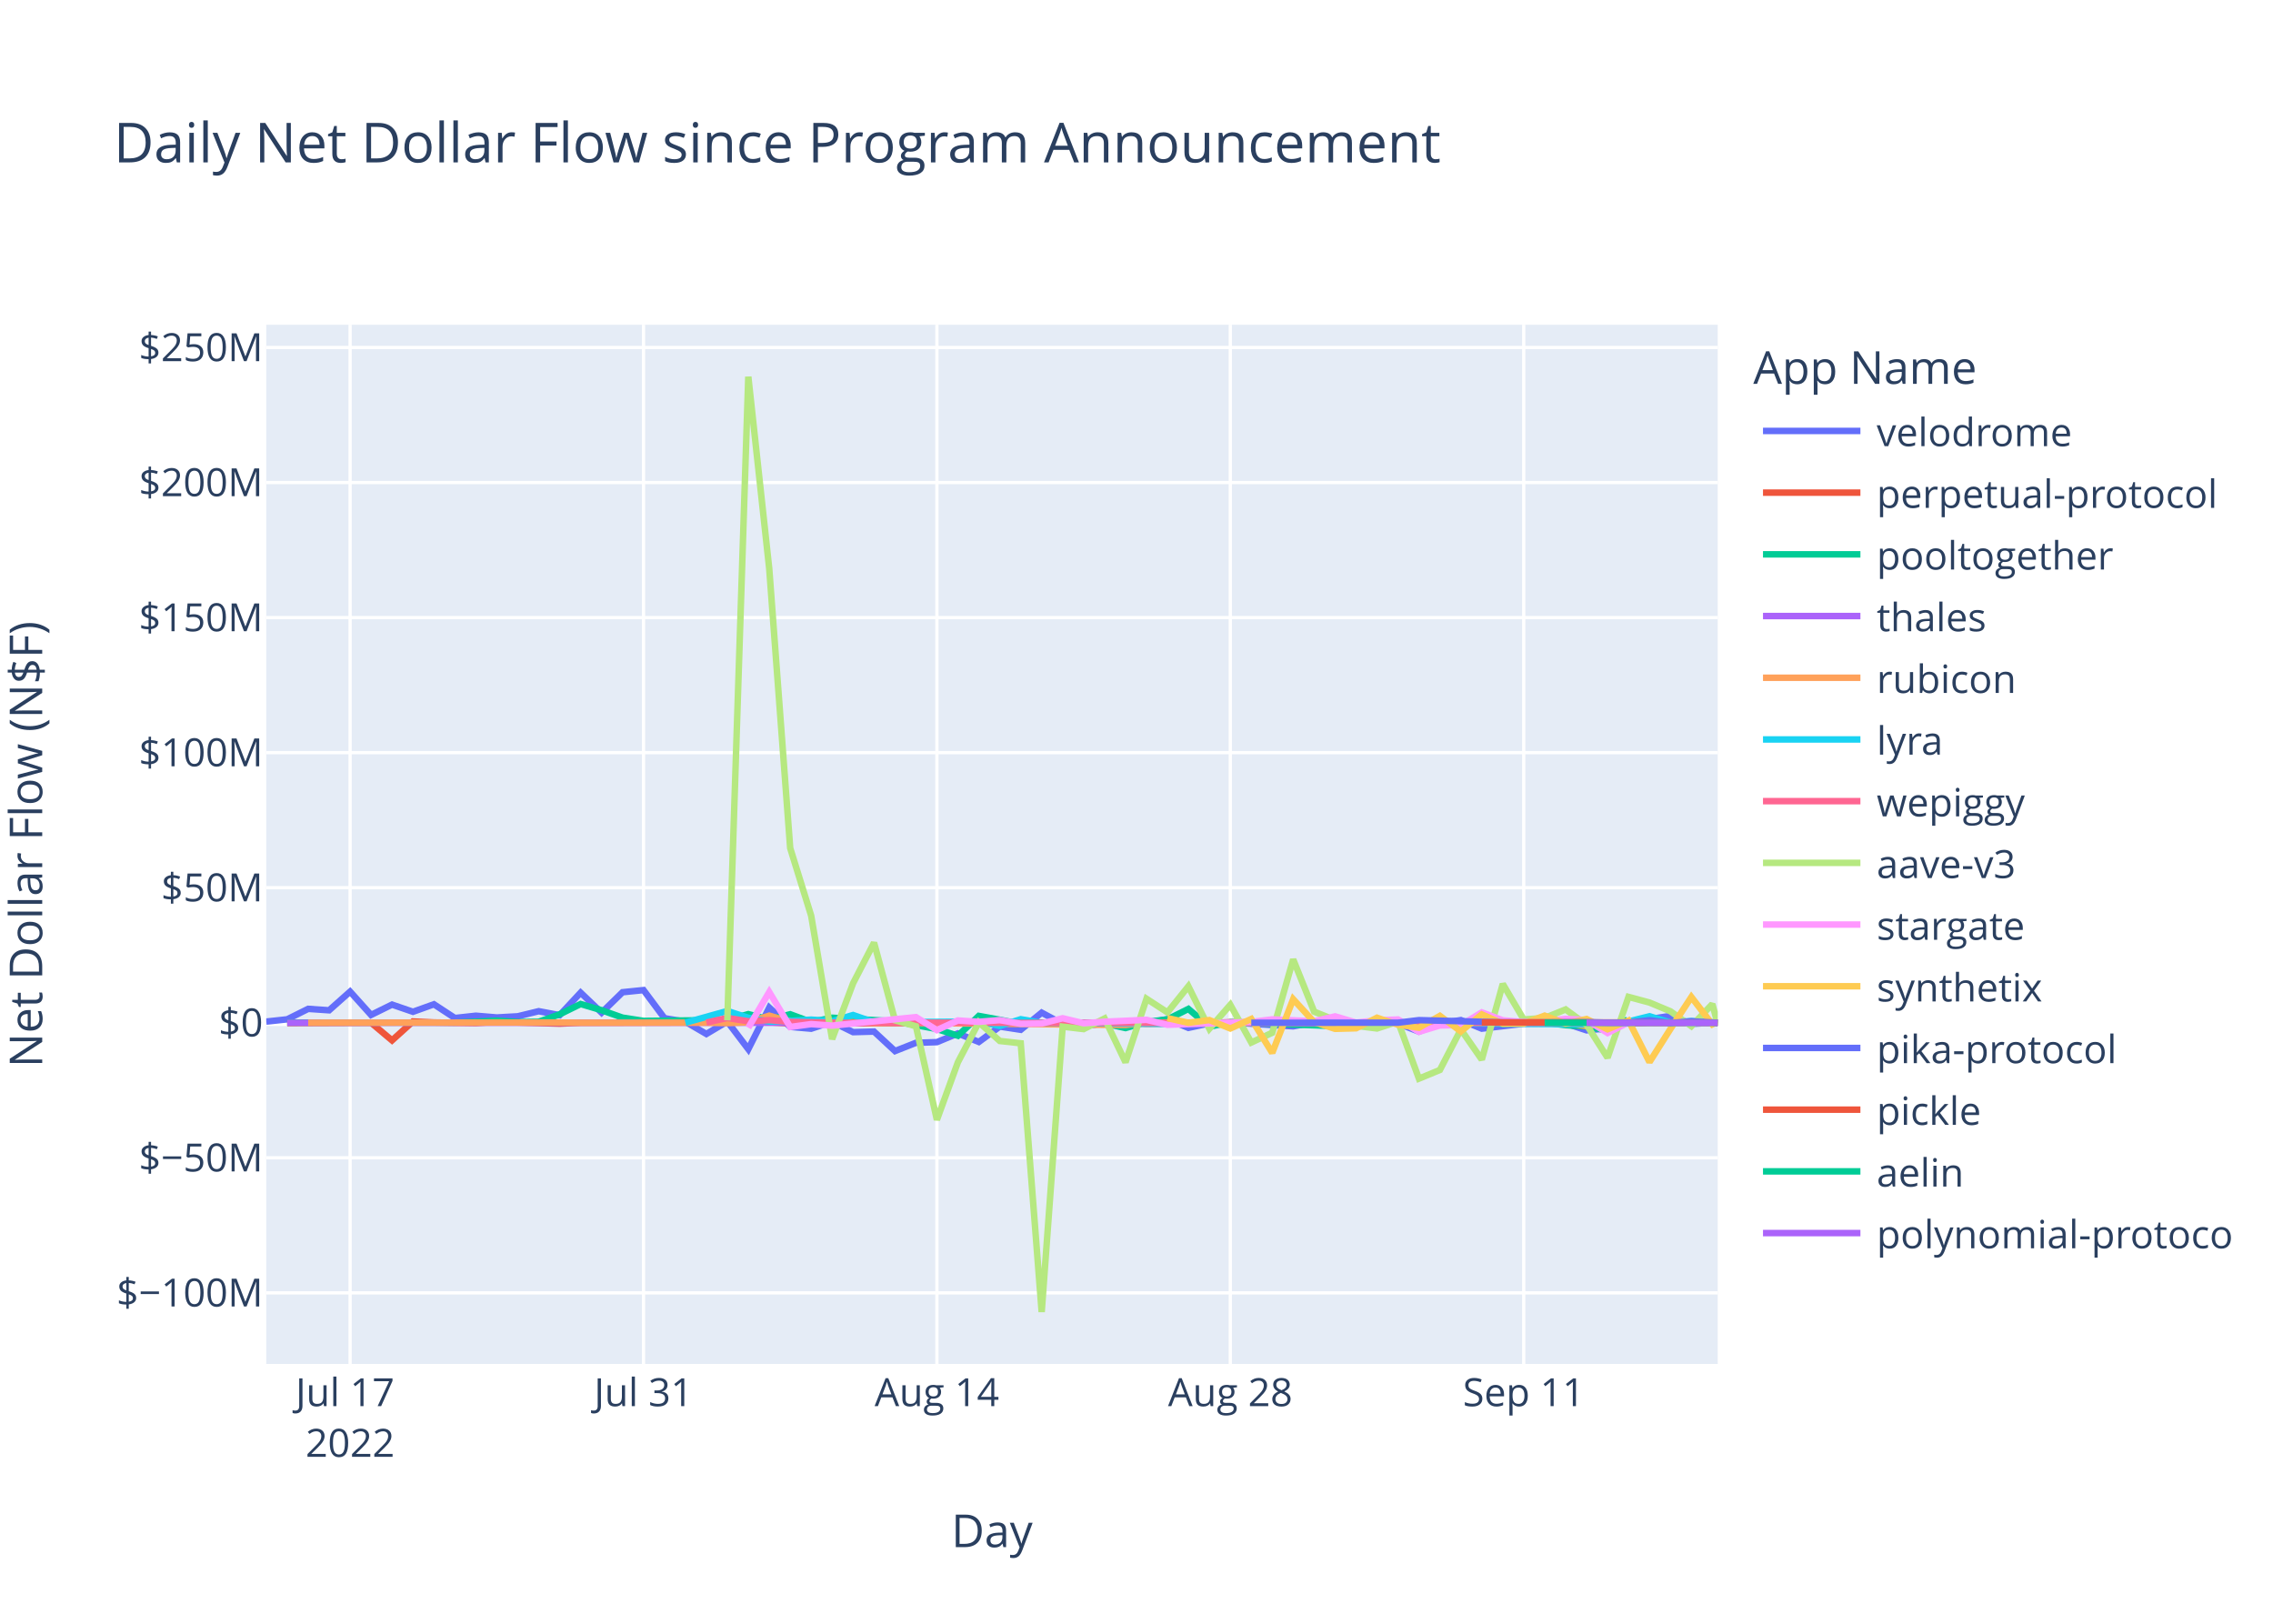
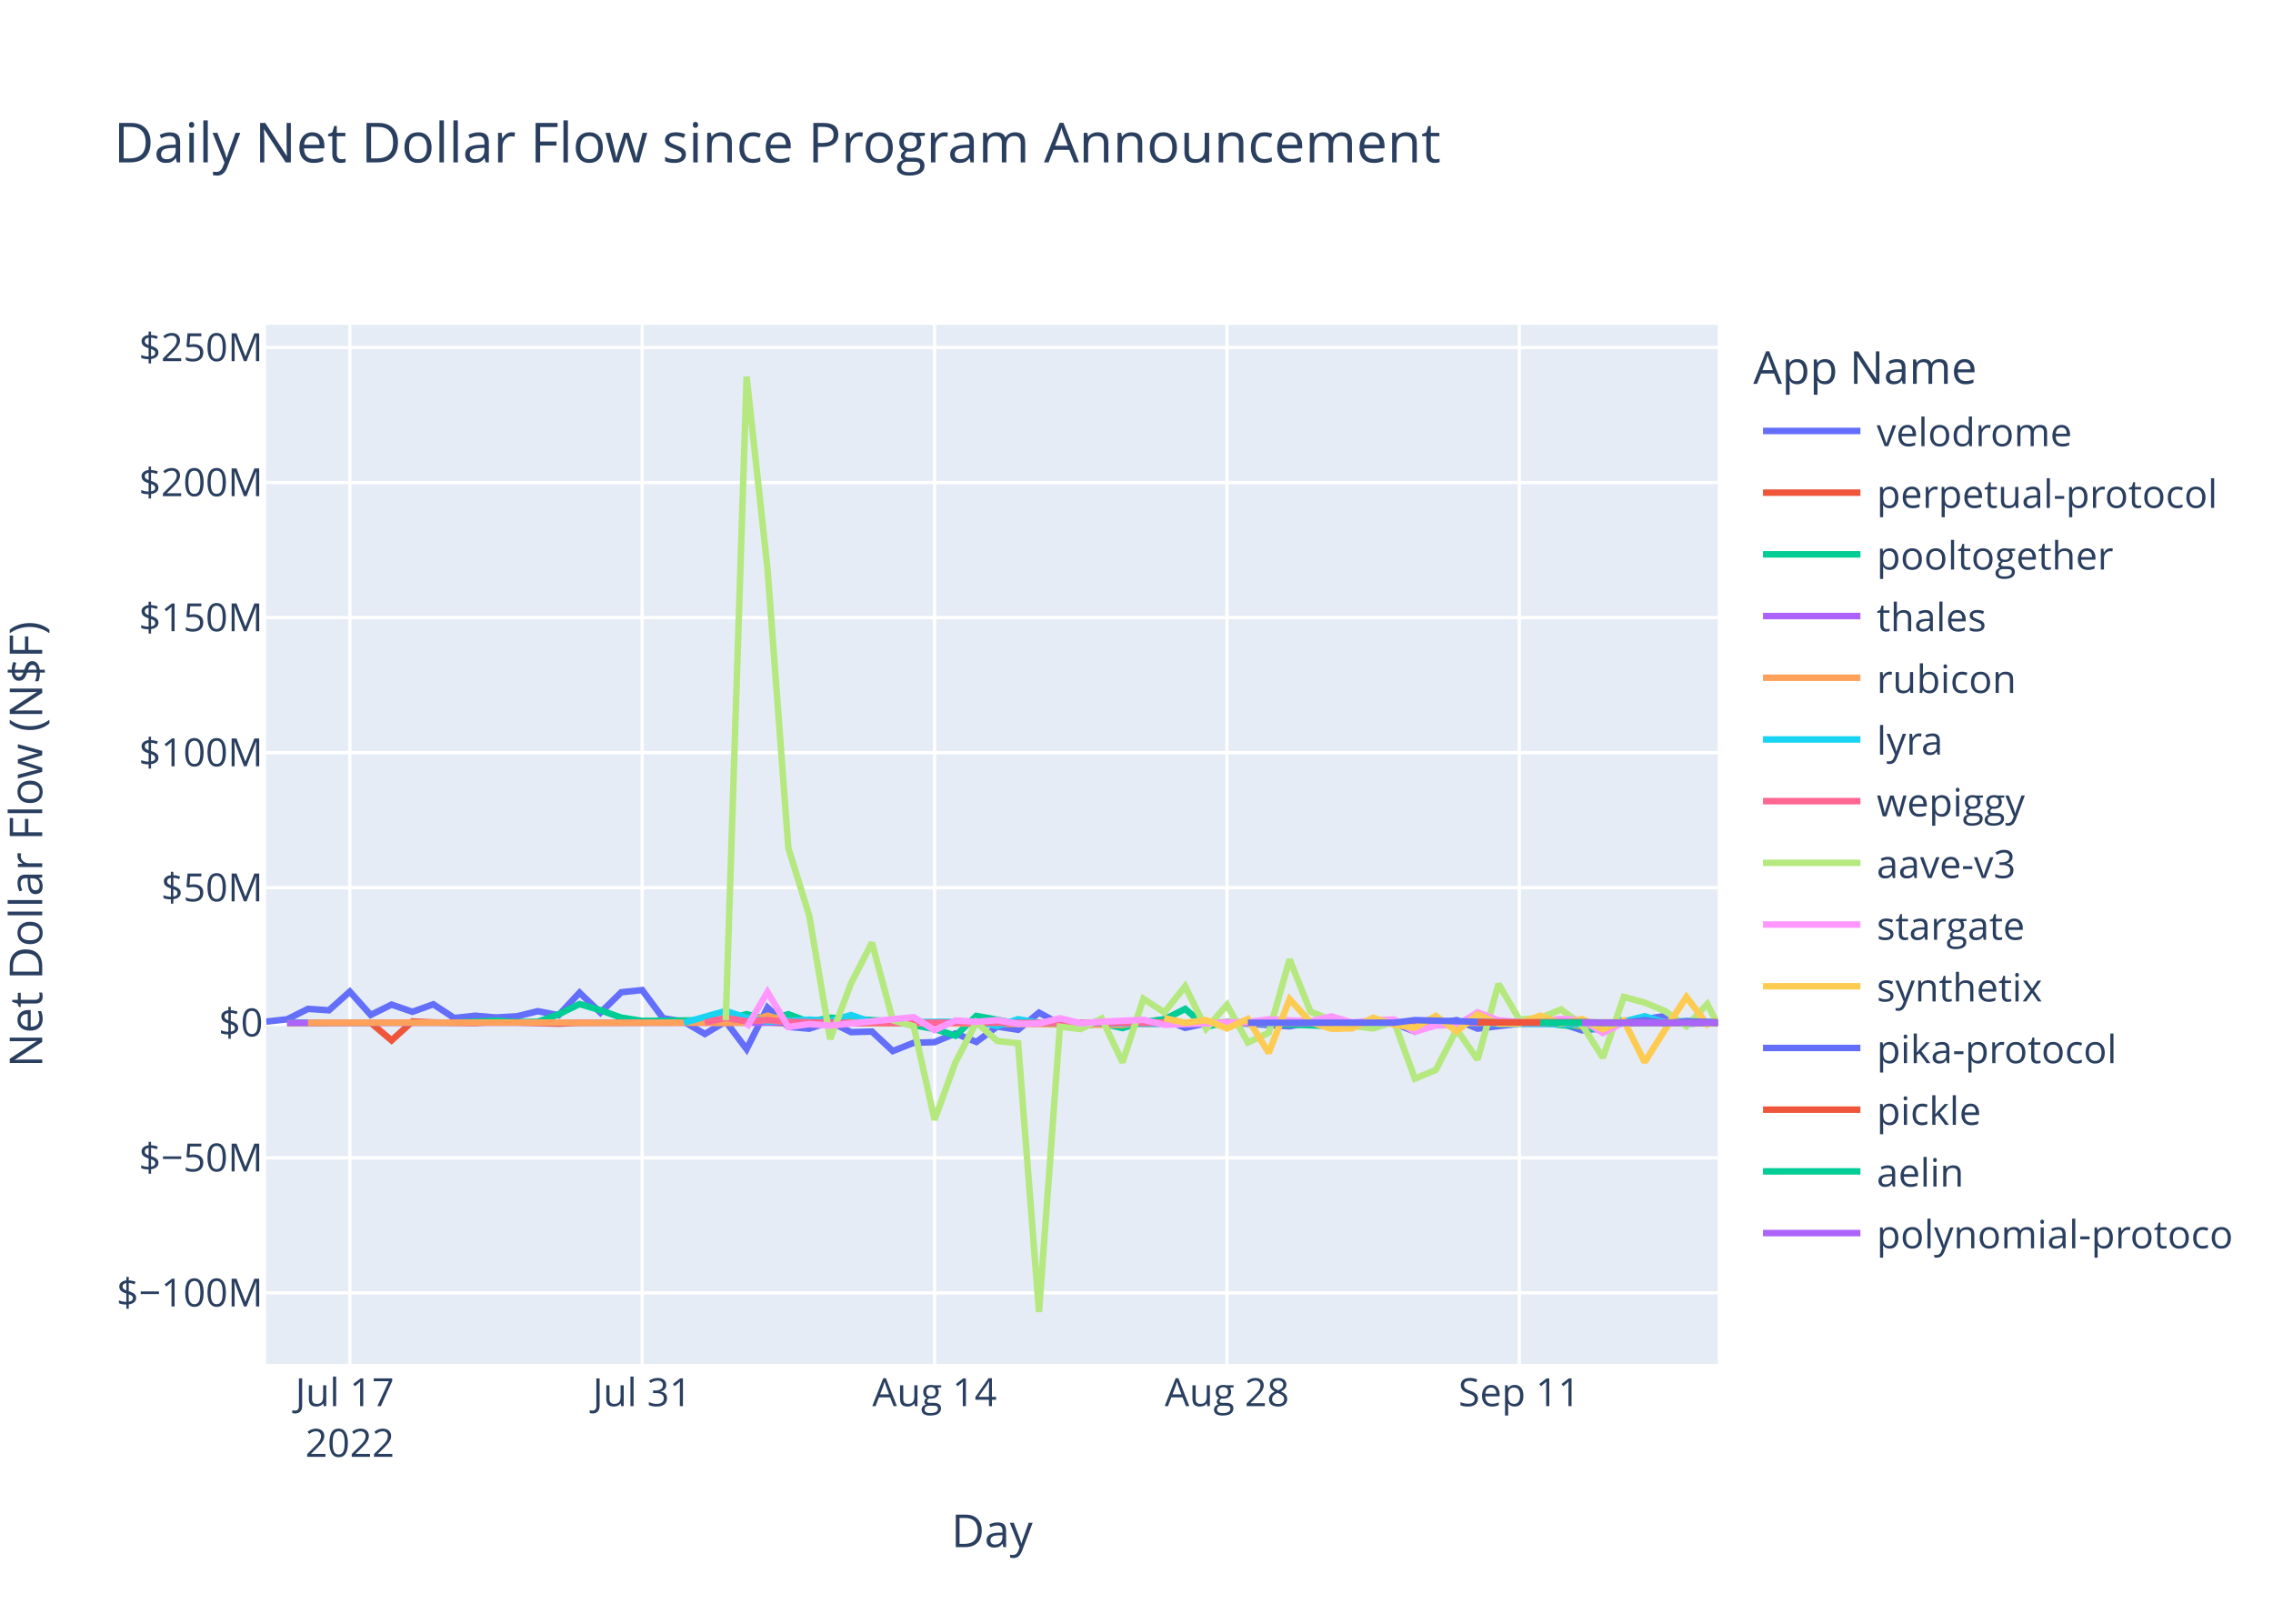
<svg xmlns="http://www.w3.org/2000/svg" class="main-svg" width="700" height="500" style="" viewBox="0 0 700 500">
  <rect x="0" y="0" width="700" height="500" style="fill: rgb(255, 255, 255); fill-opacity: 1;" />
-   <defs id="defs-1eb73f">
+   <defs id="defs-ff721d">
    <g class="clips">
-       <clipPath id="clip1eb73fxyplot" class="plotclip">
+       <clipPath id="clipff721dxyplot" class="plotclip">
        <rect width="447" height="320" />
      </clipPath>
-       <clipPath class="axesclip" id="clip1eb73fx">
+       <clipPath class="axesclip" id="clipff721dx">
        <rect x="82" y="0" width="447" height="500" />
      </clipPath>
-       <clipPath class="axesclip" id="clip1eb73fy">
+       <clipPath class="axesclip" id="clipff721dy">
        <rect x="0" y="100" width="700" height="320" />
      </clipPath>
-       <clipPath class="axesclip" id="clip1eb73fxy">
+       <clipPath class="axesclip" id="clipff721dxy">
        <rect x="82" y="100" width="447" height="320" />
      </clipPath>
    </g>
    <g class="gradients" />
    <g class="patterns" />
  </defs>
  <g class="bglayer">
    <rect class="bg" x="82" y="100" width="447" height="320" style="fill: rgb(229, 236, 246); fill-opacity: 1; stroke-width: 0;" />
  </g>
  <g class="layer-below">
    <g class="imagelayer" />
    <g class="shapelayer" />
  </g>
  <g class="cartesianlayer">
    <g class="subplot xy">
      <g class="layer-subplot">
        <g class="shapelayer" />
        <g class="imagelayer" />
      </g>
      <g class="minor-gridlayer">
        <g class="x" />
        <g class="y" />
      </g>
      <g class="gridlayer">
        <g class="x">
-           <path class="xgrid crisp" transform="translate(107.82,0)" d="M0,100v320" style="stroke: rgb(255, 255, 255); stroke-opacity: 1; stroke-width: 1px;" />
-           <path class="xgrid crisp" transform="translate(198.18,0)" d="M0,100v320" style="stroke: rgb(255, 255, 255); stroke-opacity: 1; stroke-width: 1px;" />
-           <path class="xgrid crisp" transform="translate(288.53,0)" d="M0,100v320" style="stroke: rgb(255, 255, 255); stroke-opacity: 1; stroke-width: 1px;" />
-           <path class="xgrid crisp" transform="translate(378.89,0)" d="M0,100v320" style="stroke: rgb(255, 255, 255); stroke-opacity: 1; stroke-width: 1px;" />
-           <path class="xgrid crisp" transform="translate(469.25,0)" d="M0,100v320" style="stroke: rgb(255, 255, 255); stroke-opacity: 1; stroke-width: 1px;" />
+           <path class="xgrid crisp" transform="translate(107.73,0)" d="M0,100v320" style="stroke: rgb(255, 255, 255); stroke-opacity: 1; stroke-width: 1px;" />
+           <path class="xgrid crisp" transform="translate(197.77,0)" d="M0,100v320" style="stroke: rgb(255, 255, 255); stroke-opacity: 1; stroke-width: 1px;" />
+           <path class="xgrid crisp" transform="translate(287.81,0)" d="M0,100v320" style="stroke: rgb(255, 255, 255); stroke-opacity: 1; stroke-width: 1px;" />
+           <path class="xgrid crisp" transform="translate(377.86,0)" d="M0,100v320" style="stroke: rgb(255, 255, 255); stroke-opacity: 1; stroke-width: 1px;" />
+           <path class="xgrid crisp" transform="translate(467.9,0)" d="M0,100v320" style="stroke: rgb(255, 255, 255); stroke-opacity: 1; stroke-width: 1px;" />
        </g>
        <g class="y">
          <path class="ygrid crisp" transform="translate(0,398.11)" d="M82,0h447" style="stroke: rgb(255, 255, 255); stroke-opacity: 1; stroke-width: 1px;" />
          <path class="ygrid crisp" transform="translate(0,356.52)" d="M82,0h447" style="stroke: rgb(255, 255, 255); stroke-opacity: 1; stroke-width: 1px;" />
          <path class="ygrid crisp" transform="translate(0,273.35)" d="M82,0h447" style="stroke: rgb(255, 255, 255); stroke-opacity: 1; stroke-width: 1px;" />
          <path class="ygrid crisp" transform="translate(0,231.76)" d="M82,0h447" style="stroke: rgb(255, 255, 255); stroke-opacity: 1; stroke-width: 1px;" />
          <path class="ygrid crisp" transform="translate(0,190.18)" d="M82,0h447" style="stroke: rgb(255, 255, 255); stroke-opacity: 1; stroke-width: 1px;" />
          <path class="ygrid crisp" transform="translate(0,148.59)" d="M82,0h447" style="stroke: rgb(255, 255, 255); stroke-opacity: 1; stroke-width: 1px;" />
          <path class="ygrid crisp" transform="translate(0,107.01)" d="M82,0h447" style="stroke: rgb(255, 255, 255); stroke-opacity: 1; stroke-width: 1px;" />
        </g>
      </g>
      <g class="zerolinelayer">
        <path class="yzl zl crisp" transform="translate(0,314.94)" d="M82,0h447" style="stroke: rgb(255, 255, 255); stroke-opacity: 1; stroke-width: 2px;" />
      </g>
      <path class="xlines-below" />
      <path class="ylines-below" />
      <g class="overlines-below" />
      <g class="xaxislayer-below" />
      <g class="yaxislayer-below" />
      <g class="overaxes-below" />
-       <g class="plot" transform="translate(82,100)" clip-path="url(#clip1eb73fxyplot)">
+       <g class="plot" transform="translate(82,100)" clip-path="url(#clipff721dxyplot)">
        <g class="scatterlayer mlayer">
-           <g class="trace scatter tracecf4653" style="stroke-miterlimit: 2; opacity: 1;">
-             <g class="fills" />
-             <g class="errorbars" />
-             <g class="lines">
-               <path class="js-line" d="M0,214.58L6.45,213.88L12.91,210.66L19.36,211.1L25.82,205.35L32.27,212.53L38.73,209.35L45.18,211.56L51.63,209.25L58.09,213.48L64.54,212.77L71,213.31L77.45,212.95L83.9,211.38L90.36,212.6L96.81,205.67L103.27,211.83L109.72,205.54L116.18,204.88L122.63,213.53L129.08,214.62L135.54,218.39L141.99,214.55L148.45,223.07L154.9,210.26L161.35,216.21L167.81,216.77L174.26,214.64L180.72,217.83L187.17,217.65L193.63,223.65L200.08,221.11L206.53,220.91L212.99,218.23L219.44,220.85L225.9,216.11L232.35,217.1L238.8,211.83L245.26,215.3L251.71,216L258.17,215.09L264.62,214.65L271.08,214.97L277.53,213.85L283.98,216.51L290.44,215.12L296.89,214.83L316.25,216.04L322.71,214.83L329.16,215.04L335.62,216.14L342.07,214.72L348.53,215.15L354.98,217.66L361.43,215.17L367.89,214.12L374.34,216.75L387.25,215.22L393.7,215.17L400.16,215.14L406.61,217.27L413.07,216.65L419.52,214.82L432.43,212.83L438.88,215.28L446.95,214.87" style="vector-effect: non-scaling-stroke; fill: none; stroke: rgb(99, 110, 250); stroke-opacity: 1; stroke-width: 2px; opacity: 1;" />
-             </g>
-             <g class="points" />
-             <g class="text" />
-           </g>
-           <g class="trace scatter trace89df40" style="stroke-miterlimit: 2; opacity: 1;">
-             <g class="fills" />
-             <g class="errorbars" />
-             <g class="lines">
-               <path class="js-line" d="M6.45,215.03L32.27,214.93L38.73,220.37L45.18,214.54L51.63,214.84L64.54,215.03L71,214.66L90.36,215.22L96.81,214.94L154.9,214.79L161.35,215.14L264.62,214.95L271.08,215.26L290.44,215.02L296.89,214.78L322.71,215.06L329.16,215.02L406.61,214.94L413.07,215.36L425.98,214.88L432.43,214.93L446.95,214.94" style="vector-effect: non-scaling-stroke; fill: none; stroke: rgb(239, 85, 59); stroke-opacity: 1; stroke-width: 2px; opacity: 1;" />
-             </g>
-             <g class="points" />
-             <g class="text" />
-           </g>
-           <g class="trace scatter trace75743e" style="stroke-miterlimit: 2; opacity: 1;">
-             <g class="fills" />
-             <g class="errorbars" />
-             <g class="lines">
-               <path class="js-line" d="M6.45,214.87L58.09,214.88L64.54,214.62L71,214.26L77.45,214.72L83.9,214.64L90.36,212.34L96.81,209.17L103.27,211.08L109.72,213.36L116.18,214.36L141.99,214.1L148.45,212.28L154.9,213.95L161.35,212.32L167.81,214.71L174.26,213.39L193.63,214.48L200.08,215.68L206.53,216.87L212.99,218.94L219.44,212.83L225.9,214.01L232.35,215.31L238.8,214.93L251.71,214.93L258.17,215.17L264.62,216.57L271.08,214.69L277.53,213.9L283.98,210.68L290.44,216.16L296.89,214.78L329.16,215.96L335.62,215.01L374.34,214.96L380.8,215.25L393.7,214.85L400.16,215.68L406.61,216.07L413.07,217.28L419.25,213.98" style="vector-effect: non-scaling-stroke; fill: none; stroke: rgb(0, 204, 150); stroke-opacity: 1; stroke-width: 2px; opacity: 1;" />
-             </g>
-             <g class="points" />
-             <g class="text" />
-           </g>
-           <g class="trace scatter traceef0b97" style="stroke-miterlimit: 2; opacity: 1;">
-             <g class="fills" />
-             <g class="errorbars" />
-             <g class="lines">
-               <path class="js-line" d="M6.45,214.95L251.71,214.94L258.17,214.96L419.52,214.94L425.98,214.94L446.95,214.95" style="vector-effect: non-scaling-stroke; fill: none; stroke: rgb(171, 99, 250); stroke-opacity: 1; stroke-width: 2px; opacity: 1;" />
-             </g>
-             <g class="points" />
-             <g class="text" />
-           </g>
-           <g class="trace scatter trace39a8e4" style="stroke-miterlimit: 2; opacity: 1;">
-             <g class="fills" />
-             <g class="errorbars" />
-             <g class="lines">
-               <path class="js-line" d="M12.91,214.93L90.36,214.86L96.81,214.94L135.54,214.91L141.99,215.04L148.45,214.79L154.9,212.75L161.35,214.64L167.81,214.2L187.17,215.05L193.63,214.96L264.62,215.63L271.08,214.86L309.8,214.91L316.25,214.93L400.16,214.8L406.61,216.02L413.07,215.02L419.52,214.87L446.95,214.94" style="vector-effect: non-scaling-stroke; fill: none; stroke: rgb(255, 161, 90); stroke-opacity: 1; stroke-width: 2px; opacity: 1;" />
-             </g>
-             <g class="points" />
-             <g class="text" />
-           </g>
-           <g class="trace scatter tracee29ebc" style="stroke-miterlimit: 2; opacity: 1;">
-             <g class="fills" />
-             <g class="errorbars" />
-             <g class="lines">
-               <path class="js-line" d="M129.08,214.92L141.99,211.31L148.45,213.4L154.9,214.58L161.35,214.36L167.81,213.97L174.26,214.43L180.72,212.56L187.17,214.79L219.44,214.58L225.9,215.93L232.35,213.85L238.8,214.96L277.53,215.29L283.98,214.99L296.89,214.92L303.35,215.01L342.07,214.94L348.53,214.93L406.61,215.42L413.07,215.14L419.52,214.55L425.98,212.94L432.43,214.87L438.88,214.41L446.95,214.89" style="vector-effect: non-scaling-stroke; fill: none; stroke: rgb(25, 211, 243); stroke-opacity: 1; stroke-width: 2px; opacity: 1;" />
-             </g>
-             <g class="points" />
-             <g class="text" />
-           </g>
-           <g class="trace scatter trace6f3b4a" style="stroke-miterlimit: 2; opacity: 1;">
-             <g class="fills" />
-             <g class="errorbars" />
-             <g class="lines">
-               <path class="js-line" d="M135.54,214.87L141.99,213.46L148.45,214.49L154.9,214.13L161.35,214.68L180.72,214.99L187.17,214.87L232.35,214.97L238.8,214.97L446.68,214.98" style="vector-effect: non-scaling-stroke; fill: none; stroke: rgb(255, 102, 146); stroke-opacity: 1; stroke-width: 2px; opacity: 1;" />
-             </g>
-             <g class="points" />
-             <g class="text" />
-           </g>
-           <g class="trace scatter tracecbebd2" style="stroke-miterlimit: 2; opacity: 1;">
-             <g class="fills" />
-             <g class="errorbars" />
-             <g class="lines">
-               <path class="js-line" d="M141.99,214.19L148.45,16L154.9,75.15L161.35,161.15L167.81,181.98L174.26,219.98L180.72,202.78L187.17,190.28L193.63,214.18L200.08,216.01L206.53,244.83L212.99,227.11L219.44,214.8L225.9,220.55L232.35,221.26L238.8,304L245.26,216.13L251.71,216.89L258.17,213.62L264.62,227.11L271.08,207.55L277.53,211.74L283.98,203.72L290.44,216.78L296.89,209.42L303.35,221.02L309.8,218.02L316.25,195.43L322.71,211.52L329.16,214.12L335.62,215.89L342.07,216.7L348.53,214.58L354.98,232.14L361.43,229.48L367.89,217L374.34,226.28L380.8,202.99L387.25,213.93L393.7,213.45L400.16,210.84L406.61,215.56L413.07,225.7L419.52,206.98L425.98,208.71L432.43,211.41L438.88,216L445.34,209.19L446.95,215.15" style="vector-effect: non-scaling-stroke; fill: none; stroke: rgb(182, 232, 128); stroke-opacity: 1; stroke-width: 2px; opacity: 1;" />
-             </g>
-             <g class="points" />
-             <g class="text" />
-           </g>
-           <g class="trace scatter trace1cb906" style="stroke-miterlimit: 2; opacity: 1;">
-             <g class="fills" />
-             <g class="errorbars" />
-             <g class="lines">
-               <path class="js-line" d="M148.45,216.46L154.9,205.48L161.35,216.24L167.81,215.35L174.26,215.82L200.08,213.2L206.53,217.21L212.99,214.23L219.44,214.66L225.9,214.13L232.35,215.27L238.8,215.18L245.26,213.55L251.71,215.09L258.17,214.62L271.08,214.04L277.53,215.56L303.35,214.7L309.8,213.89L322.71,214.48L329.16,212.97L335.62,214.87L342.07,214.2L348.53,213.92L354.98,217.72L361.43,215.78L367.89,215.65L374.34,211.75L380.8,214.17L387.25,214.73L393.7,214.47L400.16,213.75L406.61,214.07L413.07,218.09L419.52,214.82L447,214.97" style="vector-effect: non-scaling-stroke; fill: none; stroke: rgb(255, 151, 255); stroke-opacity: 1; stroke-width: 2px; opacity: 1;" />
-             </g>
-             <g class="points" />
-             <g class="text" />
-           </g>
-           <g class="trace scatter trace744b82" style="stroke-miterlimit: 2; opacity: 1;">
-             <g class="fills" />
-             <g class="errorbars" />
-             <g class="lines">
-               <path class="js-line" d="M277.53,213.51L283.98,214.95L290.44,214.11L296.89,216.7L303.35,213.78L309.8,224.21L316.25,207.68L322.71,214.74L329.16,216.81L335.62,216.64L342.07,213.39L348.53,215.54L354.98,216.47L361.43,212.82L367.89,217.6L374.34,212.36L380.8,215.21L387.25,215.19L393.7,212.75L400.16,215.22L406.61,213.79L413.07,216.95L419.52,214.25L425.98,227.04L432.43,216.85L438.88,207.02L445.34,215.44L446.95,214.64" style="vector-effect: non-scaling-stroke; fill: none; stroke: rgb(254, 203, 82); stroke-opacity: 1; stroke-width: 2px; opacity: 1;" />
-             </g>
-             <g class="points" />
-             <g class="text" />
-           </g>
-           <g class="trace scatter trace7ff245" style="stroke-miterlimit: 2; opacity: 1;">
-             <g class="fills" />
-             <g class="errorbars" />
-             <g class="lines">
-               <path class="js-line" d="M303.35,214.93L348.53,214.92L354.98,214.13L380.8,214.8L387.25,214.84L406.61,214.74L413.07,214.91L419.52,214.92L425.98,214.15L432.43,215.03L438.88,214.48L446.95,214.95" style="vector-effect: non-scaling-stroke; fill: none; stroke: rgb(99, 110, 250); stroke-opacity: 1; stroke-width: 2px; opacity: 1;" />
-             </g>
-             <g class="points" />
-             <g class="text" />
-           </g>
-           <g class="trace scatter tracea9c504" style="stroke-miterlimit: 2; opacity: 1;">
-             <g class="fills" />
-             <g class="errorbars" />
-             <g class="lines">
-               <path class="js-line" d="M374.34,214.81L445.34,214.87L446.95,214.94" style="vector-effect: non-scaling-stroke; fill: none; stroke: rgb(239, 85, 59); stroke-opacity: 1; stroke-width: 2px; opacity: 1;" />
-             </g>
-             <g class="points" />
-             <g class="text" />
-           </g>
-           <g class="trace scatter trace558e79" style="stroke-miterlimit: 2; opacity: 1;">
-             <g class="fills" />
-             <g class="errorbars" />
-             <g class="lines">
-               <path class="js-line" d="M393.7,214.94L446.95,214.94" style="vector-effect: non-scaling-stroke; fill: none; stroke: rgb(0, 204, 150); stroke-opacity: 1; stroke-width: 2px; opacity: 1;" />
-             </g>
-             <g class="points" />
-             <g class="text" />
-           </g>
-           <g class="trace scatter tracef84c53" style="stroke-miterlimit: 2; opacity: 1;">
-             <g class="fills" />
-             <g class="errorbars" />
-             <g class="lines">
-               <path class="js-line" d="M406.61,214.94L446.95,214.94" style="vector-effect: non-scaling-stroke; fill: none; stroke: rgb(171, 99, 250); stroke-opacity: 1; stroke-width: 2px; opacity: 1;" />
+           <g class="trace scatter trace70fd20" style="stroke-miterlimit: 2; opacity: 1;">
+             <g class="fills" />
+             <g class="errorbars" />
+             <g class="lines">
+               <path class="js-line" d="M0,214.58L6.43,213.88L12.86,210.66L19.3,211.1L25.73,205.35L32.16,212.53L38.59,209.35L45.02,211.56L51.45,209.25L57.89,213.48L64.32,212.77L70.75,213.31L77.18,212.95L83.61,211.38L90.04,212.6L96.48,205.67L102.91,211.83L109.34,205.54L115.77,204.88L122.2,213.53L128.63,214.62L135.07,218.39L141.5,214.55L147.93,223.07L154.36,210.26L160.79,216.21L167.22,216.77L173.66,214.64L180.09,217.83L186.52,217.65L192.95,223.65L199.38,221.11L205.81,220.91L212.25,218.23L218.68,220.85L225.11,216.11L231.54,217.1L237.97,211.83L244.4,215.3L250.84,216L257.27,215.09L263.7,214.65L270.13,214.97L276.56,213.85L282.99,216.51L289.43,215.12L295.86,214.83L315.15,216.04L321.58,214.83L328.02,215.04L334.45,216.14L340.88,214.72L347.31,215.15L353.74,217.66L360.17,215.17L366.61,214.12L373.04,216.75L385.9,215.22L392.33,215.17L398.76,215.14L405.2,217.27L411.63,216.65L418.06,214.82L430.92,212.83L437.35,215.28L447,214.83" style="vector-effect: non-scaling-stroke; fill: none; stroke: rgb(99, 110, 250); stroke-opacity: 1; stroke-width: 2px; opacity: 1;" />
+             </g>
+             <g class="points" />
+             <g class="text" />
+           </g>
+           <g class="trace scatter trace615b75" style="stroke-miterlimit: 2; opacity: 1;">
+             <g class="fills" />
+             <g class="errorbars" />
+             <g class="lines">
+               <path class="js-line" d="M6.43,215.03L32.16,214.93L38.59,220.37L45.02,214.54L51.45,214.84L64.32,215.03L70.75,214.66L90.04,215.22L96.48,214.94L154.36,214.79L160.79,215.14L263.7,214.95L270.13,215.26L289.43,215.02L295.86,214.78L321.58,215.06L328.02,215.02L405.2,214.94L411.63,215.36L424.49,214.88L430.92,214.93L447,214.89" style="vector-effect: non-scaling-stroke; fill: none; stroke: rgb(239, 85, 59); stroke-opacity: 1; stroke-width: 2px; opacity: 1;" />
+             </g>
+             <g class="points" />
+             <g class="text" />
+           </g>
+           <g class="trace scatter trace324589" style="stroke-miterlimit: 2; opacity: 1;">
+             <g class="fills" />
+             <g class="errorbars" />
+             <g class="lines">
+               <path class="js-line" d="M6.43,214.87L57.89,214.88L64.32,214.62L70.75,214.26L77.18,214.72L83.61,214.64L90.04,212.34L96.48,209.17L102.91,211.08L109.34,213.36L115.77,214.36L141.5,214.1L147.93,212.28L154.36,213.95L160.79,212.32L167.22,214.71L173.66,213.39L192.95,214.48L199.38,215.68L205.81,216.87L212.25,218.94L218.68,212.83L225.11,214.01L231.54,215.31L237.97,214.93L250.84,214.93L257.27,215.17L263.7,216.57L270.13,214.69L276.56,213.9L282.99,210.68L289.43,216.16L295.86,214.78L328.02,215.96L334.45,215.01L373.04,214.96L379.47,215.25L392.33,214.85L398.76,215.68L405.2,216.07L411.63,217.28L417.79,213.98" style="vector-effect: non-scaling-stroke; fill: none; stroke: rgb(0, 204, 150); stroke-opacity: 1; stroke-width: 2px; opacity: 1;" />
+             </g>
+             <g class="points" />
+             <g class="text" />
+           </g>
+           <g class="trace scatter trace4404fc" style="stroke-miterlimit: 2; opacity: 1;">
+             <g class="fills" />
+             <g class="errorbars" />
+             <g class="lines">
+               <path class="js-line" d="M6.43,214.95L244.4,214.91L250.84,214.94L447,214.95" style="vector-effect: non-scaling-stroke; fill: none; stroke: rgb(171, 99, 250); stroke-opacity: 1; stroke-width: 2px; opacity: 1;" />
+             </g>
+             <g class="points" />
+             <g class="text" />
+           </g>
+           <g class="trace scatter trace6d8395" style="stroke-miterlimit: 2; opacity: 1;">
+             <g class="fills" />
+             <g class="errorbars" />
+             <g class="lines">
+               <path class="js-line" d="M12.86,214.93L90.04,214.86L96.48,214.94L135.07,214.91L141.5,215.04L147.93,214.79L154.36,212.75L160.79,214.64L167.22,214.2L186.52,215.05L192.95,214.96L263.7,215.63L270.13,214.86L308.72,214.91L315.15,214.93L398.76,214.8L405.2,216.02L411.63,215.02L418.06,214.87L447,215.08" style="vector-effect: non-scaling-stroke; fill: none; stroke: rgb(255, 161, 90); stroke-opacity: 1; stroke-width: 2px; opacity: 1;" />
+             </g>
+             <g class="points" />
+             <g class="text" />
+           </g>
+           <g class="trace scatter traceae2820" style="stroke-miterlimit: 2; opacity: 1;">
+             <g class="fills" />
+             <g class="errorbars" />
+             <g class="lines">
+               <path class="js-line" d="M128.63,214.92L141.5,211.31L147.93,213.4L154.36,214.58L160.79,214.36L167.22,213.97L173.66,214.43L180.09,212.56L186.52,214.79L218.68,214.58L225.11,215.93L231.54,213.85L237.97,214.96L276.56,215.29L282.99,214.99L295.86,214.92L302.29,215.01L340.88,214.94L347.31,214.93L405.2,215.42L411.63,215.14L418.06,214.55L424.49,212.94L430.92,214.87L437.35,214.41L447,214.88" style="vector-effect: non-scaling-stroke; fill: none; stroke: rgb(25, 211, 243); stroke-opacity: 1; stroke-width: 2px; opacity: 1;" />
+             </g>
+             <g class="points" />
+             <g class="text" />
+           </g>
+           <g class="trace scatter trace19576f" style="stroke-miterlimit: 2; opacity: 1;">
+             <g class="fills" />
+             <g class="errorbars" />
+             <g class="lines">
+               <path class="js-line" d="M135.07,214.87L141.5,213.46L147.93,214.49L154.36,214.13L160.79,214.68L180.09,214.99L186.52,214.87L231.54,214.97L237.97,214.97L447,214.98" style="vector-effect: non-scaling-stroke; fill: none; stroke: rgb(255, 102, 146); stroke-opacity: 1; stroke-width: 2px; opacity: 1;" />
+             </g>
+             <g class="points" />
+             <g class="text" />
+           </g>
+           <g class="trace scatter traceb5c486" style="stroke-miterlimit: 2; opacity: 1;">
+             <g class="fills" />
+             <g class="errorbars" />
+             <g class="lines">
+               <path class="js-line" d="M141.5,214.19L147.93,16L154.36,75.15L160.79,161.15L167.22,181.98L173.66,219.98L180.09,202.78L186.52,190.28L192.95,214.18L199.38,216.01L205.81,244.83L212.25,227.11L218.68,214.8L225.11,220.55L231.54,221.26L237.97,304L244.4,216.13L250.84,216.89L257.27,213.62L263.7,227.11L270.13,207.55L276.56,211.74L282.99,203.72L289.43,216.78L295.86,209.42L302.29,221.02L308.72,218.02L315.15,195.43L321.58,211.52L328.02,214.12L334.45,215.89L340.88,216.7L347.31,214.58L353.74,232.14L360.17,229.48L366.61,217L373.04,226.28L379.47,202.99L385.9,213.93L392.33,213.45L398.76,210.84L405.2,215.56L411.63,225.7L418.06,206.98L424.49,208.71L430.92,211.41L437.35,216L443.79,209.19L447,215.42" style="vector-effect: non-scaling-stroke; fill: none; stroke: rgb(182, 232, 128); stroke-opacity: 1; stroke-width: 2px; opacity: 1;" />
+             </g>
+             <g class="points" />
+             <g class="text" />
+           </g>
+           <g class="trace scatter trace47fca7" style="stroke-miterlimit: 2; opacity: 1;">
+             <g class="fills" />
+             <g class="errorbars" />
+             <g class="lines">
+               <path class="js-line" d="M147.93,216.46L154.36,205.48L160.79,216.24L167.22,215.35L173.66,215.82L199.38,213.2L205.81,217.21L212.25,214.23L218.68,214.66L225.11,214.13L231.54,215.27L237.97,215.18L244.4,213.55L250.84,215.09L257.27,214.62L270.13,214.04L276.56,215.56L302.29,214.7L308.72,213.89L321.58,214.48L328.02,212.97L334.45,214.87L340.88,214.2L347.31,213.92L353.74,217.72L360.17,215.78L366.61,215.65L373.04,211.75L379.47,214.17L385.9,214.73L392.33,214.47L398.76,213.75L405.2,214.07L411.63,218.09L418.06,214.82L447,214.78" style="vector-effect: non-scaling-stroke; fill: none; stroke: rgb(255, 151, 255); stroke-opacity: 1; stroke-width: 2px; opacity: 1;" />
+             </g>
+             <g class="points" />
+             <g class="text" />
+           </g>
+           <g class="trace scatter trace35244b" style="stroke-miterlimit: 2; opacity: 1;">
+             <g class="fills" />
+             <g class="errorbars" />
+             <g class="lines">
+               <path class="js-line" d="M276.56,213.51L282.99,214.95L289.43,214.11L295.86,216.7L302.29,213.78L308.72,224.21L315.15,207.68L321.58,214.74L328.02,216.81L334.45,216.64L340.88,213.39L347.31,215.54L353.74,216.47L360.17,212.82L366.61,217.6L373.04,212.36L379.47,215.21L385.9,215.19L392.33,212.75L398.76,215.22L405.2,213.79L411.63,216.95L418.06,214.25L424.49,227.04L430.92,216.85L437.35,207.02L443.79,215.44L447,214.16" style="vector-effect: non-scaling-stroke; fill: none; stroke: rgb(254, 203, 82); stroke-opacity: 1; stroke-width: 2px; opacity: 1;" />
+             </g>
+             <g class="points" />
+             <g class="text" />
+           </g>
+           <g class="trace scatter trace1ec767" style="stroke-miterlimit: 2; opacity: 1;">
+             <g class="fills" />
+             <g class="errorbars" />
+             <g class="lines">
+               <path class="js-line" d="M302.29,214.93L347.31,214.92L353.74,214.13L379.47,214.8L385.9,214.84L405.2,214.74L411.63,214.91L418.06,214.92L424.49,214.15L430.92,215.03L437.35,214.48L447,214.76" style="vector-effect: non-scaling-stroke; fill: none; stroke: rgb(99, 110, 250); stroke-opacity: 1; stroke-width: 2px; opacity: 1;" />
+             </g>
+             <g class="points" />
+             <g class="text" />
+           </g>
+           <g class="trace scatter trace5ccf0d" style="stroke-miterlimit: 2; opacity: 1;">
+             <g class="fills" />
+             <g class="errorbars" />
+             <g class="lines">
+               <path class="js-line" d="M373.04,214.81L443.79,214.87L447,214.94" style="vector-effect: non-scaling-stroke; fill: none; stroke: rgb(239, 85, 59); stroke-opacity: 1; stroke-width: 2px; opacity: 1;" />
+             </g>
+             <g class="points" />
+             <g class="text" />
+           </g>
+           <g class="trace scatter trace345303" style="stroke-miterlimit: 2; opacity: 1;">
+             <g class="fills" />
+             <g class="errorbars" />
+             <g class="lines">
+               <path class="js-line" d="M392.33,214.94L447,214.94" style="vector-effect: non-scaling-stroke; fill: none; stroke: rgb(0, 204, 150); stroke-opacity: 1; stroke-width: 2px; opacity: 1;" />
+             </g>
+             <g class="points" />
+             <g class="text" />
+           </g>
+           <g class="trace scatter trace7bb02a" style="stroke-miterlimit: 2; opacity: 1;">
+             <g class="fills" />
+             <g class="errorbars" />
+             <g class="lines">
+               <path class="js-line" d="M405.2,214.94L447,214.95" style="vector-effect: non-scaling-stroke; fill: none; stroke: rgb(171, 99, 250); stroke-opacity: 1; stroke-width: 2px; opacity: 1;" />
            </g>
            <g class="points" />
            <g class="text" />
          </g>
        </g>
      </g>
      <g class="overplot" />
      <path class="xlines-above crisp" d="M0,0" style="fill: none;" />
      <path class="ylines-above crisp" d="M0,0" style="fill: none;" />
      <g class="overlines-above" />
      <g class="xaxislayer-above">
        <g class="xtick">
-           <text text-anchor="middle" x="0" y="433" transform="translate(107.82,0)" style="font-family: 'Open Sans', verdana, arial, sans-serif; font-size: 12px; fill: rgb(42, 63, 95); fill-opacity: 1; white-space: pre; opacity: 1;">
+           <text text-anchor="middle" x="0" y="433" transform="translate(107.73,0)" style="font-family: 'Open Sans', verdana, arial, sans-serif; font-size: 12px; fill: rgb(42, 63, 95); fill-opacity: 1; white-space: pre; opacity: 1;">
            <tspan class="line" dy="0em" x="0" y="433">Jul 17</tspan>
            <tspan class="line" dy="1.3em" x="0" y="433">2022</tspan>
          </text>
        </g>
        <g class="xtick">
-           <text text-anchor="middle" x="0" y="433" style="font-family: 'Open Sans', verdana, arial, sans-serif; font-size: 12px; fill: rgb(42, 63, 95); fill-opacity: 1; white-space: pre; opacity: 1;" transform="translate(198.18,0)">Jul 31</text>
+           <text text-anchor="middle" x="0" y="433" style="font-family: 'Open Sans', verdana, arial, sans-serif; font-size: 12px; fill: rgb(42, 63, 95); fill-opacity: 1; white-space: pre; opacity: 1;" transform="translate(197.77,0)">Jul 31</text>
        </g>
        <g class="xtick">
-           <text text-anchor="middle" x="0" y="433" style="font-family: 'Open Sans', verdana, arial, sans-serif; font-size: 12px; fill: rgb(42, 63, 95); fill-opacity: 1; white-space: pre; opacity: 1;" transform="translate(288.53,0)">Aug 14</text>
+           <text text-anchor="middle" x="0" y="433" style="font-family: 'Open Sans', verdana, arial, sans-serif; font-size: 12px; fill: rgb(42, 63, 95); fill-opacity: 1; white-space: pre; opacity: 1;" transform="translate(287.81,0)">Aug 14</text>
        </g>
        <g class="xtick">
-           <text text-anchor="middle" x="0" y="433" style="font-family: 'Open Sans', verdana, arial, sans-serif; font-size: 12px; fill: rgb(42, 63, 95); fill-opacity: 1; white-space: pre; opacity: 1;" transform="translate(378.89,0)">Aug 28</text>
+           <text text-anchor="middle" x="0" y="433" style="font-family: 'Open Sans', verdana, arial, sans-serif; font-size: 12px; fill: rgb(42, 63, 95); fill-opacity: 1; white-space: pre; opacity: 1;" transform="translate(377.86,0)">Aug 28</text>
        </g>
        <g class="xtick">
-           <text text-anchor="middle" x="0" y="433" style="font-family: 'Open Sans', verdana, arial, sans-serif; font-size: 12px; fill: rgb(42, 63, 95); fill-opacity: 1; white-space: pre; opacity: 1;" transform="translate(469.25,0)">Sep 11</text>
+           <text text-anchor="middle" x="0" y="433" style="font-family: 'Open Sans', verdana, arial, sans-serif; font-size: 12px; fill: rgb(42, 63, 95); fill-opacity: 1; white-space: pre; opacity: 1;" transform="translate(467.9,0)">Sep 11</text>
        </g>
      </g>
      <g class="yaxislayer-above">
        <g class="ytick">
          <text text-anchor="end" x="81" y="4.2" transform="translate(0,398.11)" style="font-family: 'Open Sans', verdana, arial, sans-serif; font-size: 12px; fill: rgb(42, 63, 95); fill-opacity: 1; white-space: pre; opacity: 1;">$−100M</text>
        </g>
        <g class="ytick">
          <text text-anchor="end" x="81" y="4.2" style="font-family: 'Open Sans', verdana, arial, sans-serif; font-size: 12px; fill: rgb(42, 63, 95); fill-opacity: 1; white-space: pre; opacity: 1;" transform="translate(0,356.52)">$−50M</text>
        </g>
        <g class="ytick">
          <text text-anchor="end" x="81" y="4.2" style="font-family: 'Open Sans', verdana, arial, sans-serif; font-size: 12px; fill: rgb(42, 63, 95); fill-opacity: 1; white-space: pre; opacity: 1;" transform="translate(0,314.94)">$0</text>
        </g>
        <g class="ytick">
          <text text-anchor="end" x="81" y="4.2" style="font-family: 'Open Sans', verdana, arial, sans-serif; font-size: 12px; fill: rgb(42, 63, 95); fill-opacity: 1; white-space: pre; opacity: 1;" transform="translate(0,273.35)">$50M</text>
        </g>
        <g class="ytick">
          <text text-anchor="end" x="81" y="4.2" style="font-family: 'Open Sans', verdana, arial, sans-serif; font-size: 12px; fill: rgb(42, 63, 95); fill-opacity: 1; white-space: pre; opacity: 1;" transform="translate(0,231.76)">$100M</text>
        </g>
        <g class="ytick">
          <text text-anchor="end" x="81" y="4.2" style="font-family: 'Open Sans', verdana, arial, sans-serif; font-size: 12px; fill: rgb(42, 63, 95); fill-opacity: 1; white-space: pre; opacity: 1;" transform="translate(0,190.18)">$150M</text>
        </g>
        <g class="ytick">
          <text text-anchor="end" x="81" y="4.2" style="font-family: 'Open Sans', verdana, arial, sans-serif; font-size: 12px; fill: rgb(42, 63, 95); fill-opacity: 1; white-space: pre; opacity: 1;" transform="translate(0,148.59)">$200M</text>
        </g>
        <g class="ytick">
          <text text-anchor="end" x="81" y="4.2" style="font-family: 'Open Sans', verdana, arial, sans-serif; font-size: 12px; fill: rgb(42, 63, 95); fill-opacity: 1; white-space: pre; opacity: 1;" transform="translate(0,107.01)">$250M</text>
        </g>
      </g>
      <g class="overaxes-above" />
    </g>
  </g>
  <g class="polarlayer" />
  <g class="smithlayer" />
  <g class="ternarylayer" />
  <g class="geolayer" />
  <g class="funnelarealayer" />
  <g class="pielayer" />
  <g class="iciclelayer" />
  <g class="treemaplayer" />
  <g class="sunburstlayer" />
  <g class="glimages" />
-   <defs id="topdefs-1eb73f">
+   <defs id="topdefs-ff721d">
    <g class="clips" />
-     <clipPath id="legend1eb73f">
+     <clipPath id="legendff721d">
      <rect width="150" height="295" x="0" y="0" />
    </clipPath>
  </defs>
  <g class="layer-above">
    <g class="imagelayer" />
    <g class="shapelayer" />
  </g>
  <g class="infolayer">
    <g class="legend" pointer-events="all" transform="translate(537.94,100)">
      <rect class="bg" shape-rendering="crispEdges" style="stroke: rgb(68, 68, 68); stroke-opacity: 1; fill: rgb(255, 255, 255); fill-opacity: 1; stroke-width: 0px;" width="150" height="295" x="0" y="0" />
-       <g class="scrollbox" transform="" clip-path="url(#legend1eb73f)">
+       <g class="scrollbox" transform="" clip-path="url(#legendff721d)">
        <text class="legendtitletext" text-anchor="start" x="2" y="18.2" style="font-family: 'Open Sans', verdana, arial, sans-serif; font-size: 14px; fill: rgb(42, 63, 95); fill-opacity: 1; white-space: pre;">App Name</text>
        <g class="groups" transform="">
          <g class="traces" transform="translate(0,32.7)" style="opacity: 1;">
            <text class="legendtext" text-anchor="start" x="40" y="4.68" style="font-family: 'Open Sans', verdana, arial, sans-serif; font-size: 12px; fill: rgb(42, 63, 95); fill-opacity: 1; white-space: pre;">velodrome</text>
            <g class="layers" style="opacity: 1;">
              <g class="legendfill" />
              <g class="legendlines">
                <path class="js-line" d="M5,0h30" style="fill: none; stroke: rgb(99, 110, 250); stroke-opacity: 1; stroke-width: 2px;" />
              </g>
              <g class="legendsymbols">
                <g class="legendpoints" />
              </g>
            </g>
            <rect class="legendtoggle" x="0" y="-9.5" width="144.062" height="19" style="fill: rgb(0, 0, 0); fill-opacity: 0;" />
          </g>
        </g>
        <g class="groups" transform="">
          <g class="traces" transform="translate(0,51.7)" style="opacity: 1;">
            <text class="legendtext" text-anchor="start" x="40" y="4.68" style="font-family: 'Open Sans', verdana, arial, sans-serif; font-size: 12px; fill: rgb(42, 63, 95); fill-opacity: 1; white-space: pre;">perpetual-protocol</text>
            <g class="layers" style="opacity: 1;">
              <g class="legendfill" />
              <g class="legendlines">
                <path class="js-line" d="M5,0h30" style="fill: none; stroke: rgb(239, 85, 59); stroke-opacity: 1; stroke-width: 2px;" />
              </g>
              <g class="legendsymbols">
                <g class="legendpoints" />
              </g>
            </g>
            <rect class="legendtoggle" x="0" y="-9.5" width="144.062" height="19" style="fill: rgb(0, 0, 0); fill-opacity: 0;" />
          </g>
        </g>
        <g class="groups" transform="">
          <g class="traces" transform="translate(0,70.7)" style="opacity: 1;">
            <text class="legendtext" text-anchor="start" x="40" y="4.68" style="font-family: 'Open Sans', verdana, arial, sans-serif; font-size: 12px; fill: rgb(42, 63, 95); fill-opacity: 1; white-space: pre;">pooltogether</text>
            <g class="layers" style="opacity: 1;">
              <g class="legendfill" />
              <g class="legendlines">
                <path class="js-line" d="M5,0h30" style="fill: none; stroke: rgb(0, 204, 150); stroke-opacity: 1; stroke-width: 2px;" />
              </g>
              <g class="legendsymbols">
                <g class="legendpoints" />
              </g>
            </g>
            <rect class="legendtoggle" x="0" y="-9.5" width="144.062" height="19" style="fill: rgb(0, 0, 0); fill-opacity: 0;" />
          </g>
        </g>
        <g class="groups" transform="">
          <g class="traces" transform="translate(0,89.7)" style="opacity: 1;">
            <text class="legendtext" text-anchor="start" x="40" y="4.68" style="font-family: 'Open Sans', verdana, arial, sans-serif; font-size: 12px; fill: rgb(42, 63, 95); fill-opacity: 1; white-space: pre;">thales</text>
            <g class="layers" style="opacity: 1;">
              <g class="legendfill" />
              <g class="legendlines">
                <path class="js-line" d="M5,0h30" style="fill: none; stroke: rgb(171, 99, 250); stroke-opacity: 1; stroke-width: 2px;" />
              </g>
              <g class="legendsymbols">
                <g class="legendpoints" />
              </g>
            </g>
            <rect class="legendtoggle" x="0" y="-9.5" width="144.062" height="19" style="fill: rgb(0, 0, 0); fill-opacity: 0;" />
          </g>
        </g>
        <g class="groups" transform="">
          <g class="traces" transform="translate(0,108.7)" style="opacity: 1;">
            <text class="legendtext" text-anchor="start" x="40" y="4.68" style="font-family: 'Open Sans', verdana, arial, sans-serif; font-size: 12px; fill: rgb(42, 63, 95); fill-opacity: 1; white-space: pre;">rubicon</text>
            <g class="layers" style="opacity: 1;">
              <g class="legendfill" />
              <g class="legendlines">
                <path class="js-line" d="M5,0h30" style="fill: none; stroke: rgb(255, 161, 90); stroke-opacity: 1; stroke-width: 2px;" />
              </g>
              <g class="legendsymbols">
                <g class="legendpoints" />
              </g>
            </g>
            <rect class="legendtoggle" x="0" y="-9.5" width="144.062" height="19" style="fill: rgb(0, 0, 0); fill-opacity: 0;" />
          </g>
        </g>
        <g class="groups" transform="">
          <g class="traces" transform="translate(0,127.7)" style="opacity: 1;">
            <text class="legendtext" text-anchor="start" x="40" y="4.68" style="font-family: 'Open Sans', verdana, arial, sans-serif; font-size: 12px; fill: rgb(42, 63, 95); fill-opacity: 1; white-space: pre;">lyra</text>
            <g class="layers" style="opacity: 1;">
              <g class="legendfill" />
              <g class="legendlines">
                <path class="js-line" d="M5,0h30" style="fill: none; stroke: rgb(25, 211, 243); stroke-opacity: 1; stroke-width: 2px;" />
              </g>
              <g class="legendsymbols">
                <g class="legendpoints" />
              </g>
            </g>
            <rect class="legendtoggle" x="0" y="-9.5" width="144.062" height="19" style="fill: rgb(0, 0, 0); fill-opacity: 0;" />
          </g>
        </g>
        <g class="groups" transform="">
          <g class="traces" transform="translate(0,146.7)" style="opacity: 1;">
            <text class="legendtext" text-anchor="start" x="40" y="4.68" style="font-family: 'Open Sans', verdana, arial, sans-serif; font-size: 12px; fill: rgb(42, 63, 95); fill-opacity: 1; white-space: pre;">wepiggy</text>
            <g class="layers" style="opacity: 1;">
              <g class="legendfill" />
              <g class="legendlines">
                <path class="js-line" d="M5,0h30" style="fill: none; stroke: rgb(255, 102, 146); stroke-opacity: 1; stroke-width: 2px;" />
              </g>
              <g class="legendsymbols">
                <g class="legendpoints" />
              </g>
            </g>
            <rect class="legendtoggle" x="0" y="-9.5" width="144.062" height="19" style="fill: rgb(0, 0, 0); fill-opacity: 0;" />
          </g>
        </g>
        <g class="groups" transform="">
          <g class="traces" transform="translate(0,165.7)" style="opacity: 1;">
            <text class="legendtext" text-anchor="start" x="40" y="4.68" style="font-family: 'Open Sans', verdana, arial, sans-serif; font-size: 12px; fill: rgb(42, 63, 95); fill-opacity: 1; white-space: pre;">aave-v3</text>
            <g class="layers" style="opacity: 1;">
              <g class="legendfill" />
              <g class="legendlines">
                <path class="js-line" d="M5,0h30" style="fill: none; stroke: rgb(182, 232, 128); stroke-opacity: 1; stroke-width: 2px;" />
              </g>
              <g class="legendsymbols">
                <g class="legendpoints" />
              </g>
            </g>
            <rect class="legendtoggle" x="0" y="-9.5" width="144.062" height="19" style="fill: rgb(0, 0, 0); fill-opacity: 0;" />
          </g>
        </g>
        <g class="groups" transform="">
          <g class="traces" transform="translate(0,184.7)" style="opacity: 1;">
            <text class="legendtext" text-anchor="start" x="40" y="4.68" style="font-family: 'Open Sans', verdana, arial, sans-serif; font-size: 12px; fill: rgb(42, 63, 95); fill-opacity: 1; white-space: pre;">stargate</text>
            <g class="layers" style="opacity: 1;">
              <g class="legendfill" />
              <g class="legendlines">
                <path class="js-line" d="M5,0h30" style="fill: none; stroke: rgb(255, 151, 255); stroke-opacity: 1; stroke-width: 2px;" />
              </g>
              <g class="legendsymbols">
                <g class="legendpoints" />
              </g>
            </g>
            <rect class="legendtoggle" x="0" y="-9.5" width="144.062" height="19" style="fill: rgb(0, 0, 0); fill-opacity: 0;" />
          </g>
        </g>
        <g class="groups" transform="">
          <g class="traces" transform="translate(0,203.7)" style="opacity: 1;">
            <text class="legendtext" text-anchor="start" x="40" y="4.68" style="font-family: 'Open Sans', verdana, arial, sans-serif; font-size: 12px; fill: rgb(42, 63, 95); fill-opacity: 1; white-space: pre;">synthetix</text>
            <g class="layers" style="opacity: 1;">
              <g class="legendfill" />
              <g class="legendlines">
                <path class="js-line" d="M5,0h30" style="fill: none; stroke: rgb(254, 203, 82); stroke-opacity: 1; stroke-width: 2px;" />
              </g>
              <g class="legendsymbols">
                <g class="legendpoints" />
              </g>
            </g>
            <rect class="legendtoggle" x="0" y="-9.5" width="144.062" height="19" style="fill: rgb(0, 0, 0); fill-opacity: 0;" />
          </g>
        </g>
        <g class="groups" transform="">
          <g class="traces" transform="translate(0,222.7)" style="opacity: 1;">
            <text class="legendtext" text-anchor="start" x="40" y="4.68" style="font-family: 'Open Sans', verdana, arial, sans-serif; font-size: 12px; fill: rgb(42, 63, 95); fill-opacity: 1; white-space: pre;">pika-protocol</text>
            <g class="layers" style="opacity: 1;">
              <g class="legendfill" />
              <g class="legendlines">
                <path class="js-line" d="M5,0h30" style="fill: none; stroke: rgb(99, 110, 250); stroke-opacity: 1; stroke-width: 2px;" />
              </g>
              <g class="legendsymbols">
                <g class="legendpoints" />
              </g>
            </g>
            <rect class="legendtoggle" x="0" y="-9.5" width="144.062" height="19" style="fill: rgb(0, 0, 0); fill-opacity: 0;" />
          </g>
        </g>
        <g class="groups" transform="">
          <g class="traces" transform="translate(0,241.7)" style="opacity: 1;">
            <text class="legendtext" text-anchor="start" x="40" y="4.68" style="font-family: 'Open Sans', verdana, arial, sans-serif; font-size: 12px; fill: rgb(42, 63, 95); fill-opacity: 1; white-space: pre;">pickle</text>
            <g class="layers" style="opacity: 1;">
              <g class="legendfill" />
              <g class="legendlines">
                <path class="js-line" d="M5,0h30" style="fill: none; stroke: rgb(239, 85, 59); stroke-opacity: 1; stroke-width: 2px;" />
              </g>
              <g class="legendsymbols">
                <g class="legendpoints" />
              </g>
            </g>
            <rect class="legendtoggle" x="0" y="-9.5" width="144.062" height="19" style="fill: rgb(0, 0, 0); fill-opacity: 0;" />
          </g>
        </g>
        <g class="groups" transform="">
          <g class="traces" transform="translate(0,260.7)" style="opacity: 1;">
            <text class="legendtext" text-anchor="start" x="40" y="4.68" style="font-family: 'Open Sans', verdana, arial, sans-serif; font-size: 12px; fill: rgb(42, 63, 95); fill-opacity: 1; white-space: pre;">aelin</text>
            <g class="layers" style="opacity: 1;">
              <g class="legendfill" />
              <g class="legendlines">
                <path class="js-line" d="M5,0h30" style="fill: none; stroke: rgb(0, 204, 150); stroke-opacity: 1; stroke-width: 2px;" />
              </g>
              <g class="legendsymbols">
                <g class="legendpoints" />
              </g>
            </g>
            <rect class="legendtoggle" x="0" y="-9.5" width="144.062" height="19" style="fill: rgb(0, 0, 0); fill-opacity: 0;" />
          </g>
        </g>
        <g class="groups" transform="">
          <g class="traces" transform="translate(0,279.7)" style="opacity: 1;">
            <text class="legendtext" text-anchor="start" x="40" y="4.68" style="font-family: 'Open Sans', verdana, arial, sans-serif; font-size: 12px; fill: rgb(42, 63, 95); fill-opacity: 1; white-space: pre;">polynomial-protocol</text>
            <g class="layers" style="opacity: 1;">
              <g class="legendfill" />
              <g class="legendlines">
                <path class="js-line" d="M5,0h30" style="fill: none; stroke: rgb(171, 99, 250); stroke-opacity: 1; stroke-width: 2px;" />
              </g>
              <g class="legendsymbols">
                <g class="legendpoints" />
              </g>
            </g>
            <rect class="legendtoggle" x="0" y="-9.5" width="144.062" height="19" style="fill: rgb(0, 0, 0); fill-opacity: 0;" />
          </g>
        </g>
      </g>
      <rect class="scrollbar" rx="20" ry="3" width="0" height="0" style="fill: rgb(128, 139, 164); fill-opacity: 1;" x="0" y="0" />
    </g>
    <g class="g-gtitle">
      <text class="gtitle" x="35" y="50" text-anchor="start" dy="0em" style="font-family: 'Open Sans', verdana, arial, sans-serif; font-size: 17px; fill: rgb(42, 63, 95); opacity: 1; font-weight: normal; white-space: pre;">Daily Net Dollar Flow since Program Announcement</text>
    </g>
    <g class="g-xtitle">
      <text class="xtitle" x="305.5" y="476.409" text-anchor="middle" style="font-family: 'Open Sans', verdana, arial, sans-serif; font-size: 14px; fill: rgb(42, 63, 95); opacity: 1; font-weight: normal; white-space: pre;">Day</text>
    </g>
    <g class="g-ytitle" transform="translate(0.5029297,0)">
      <text class="ytitle" transform="rotate(-90,12.49688,260)" x="12.497" y="260" text-anchor="middle" style="font-family: 'Open Sans', verdana, arial, sans-serif; font-size: 14px; fill: rgb(42, 63, 95); opacity: 1; font-weight: normal; white-space: pre;">Net Dollar Flow (N$F)</text>
    </g>
  </g>
</svg>
